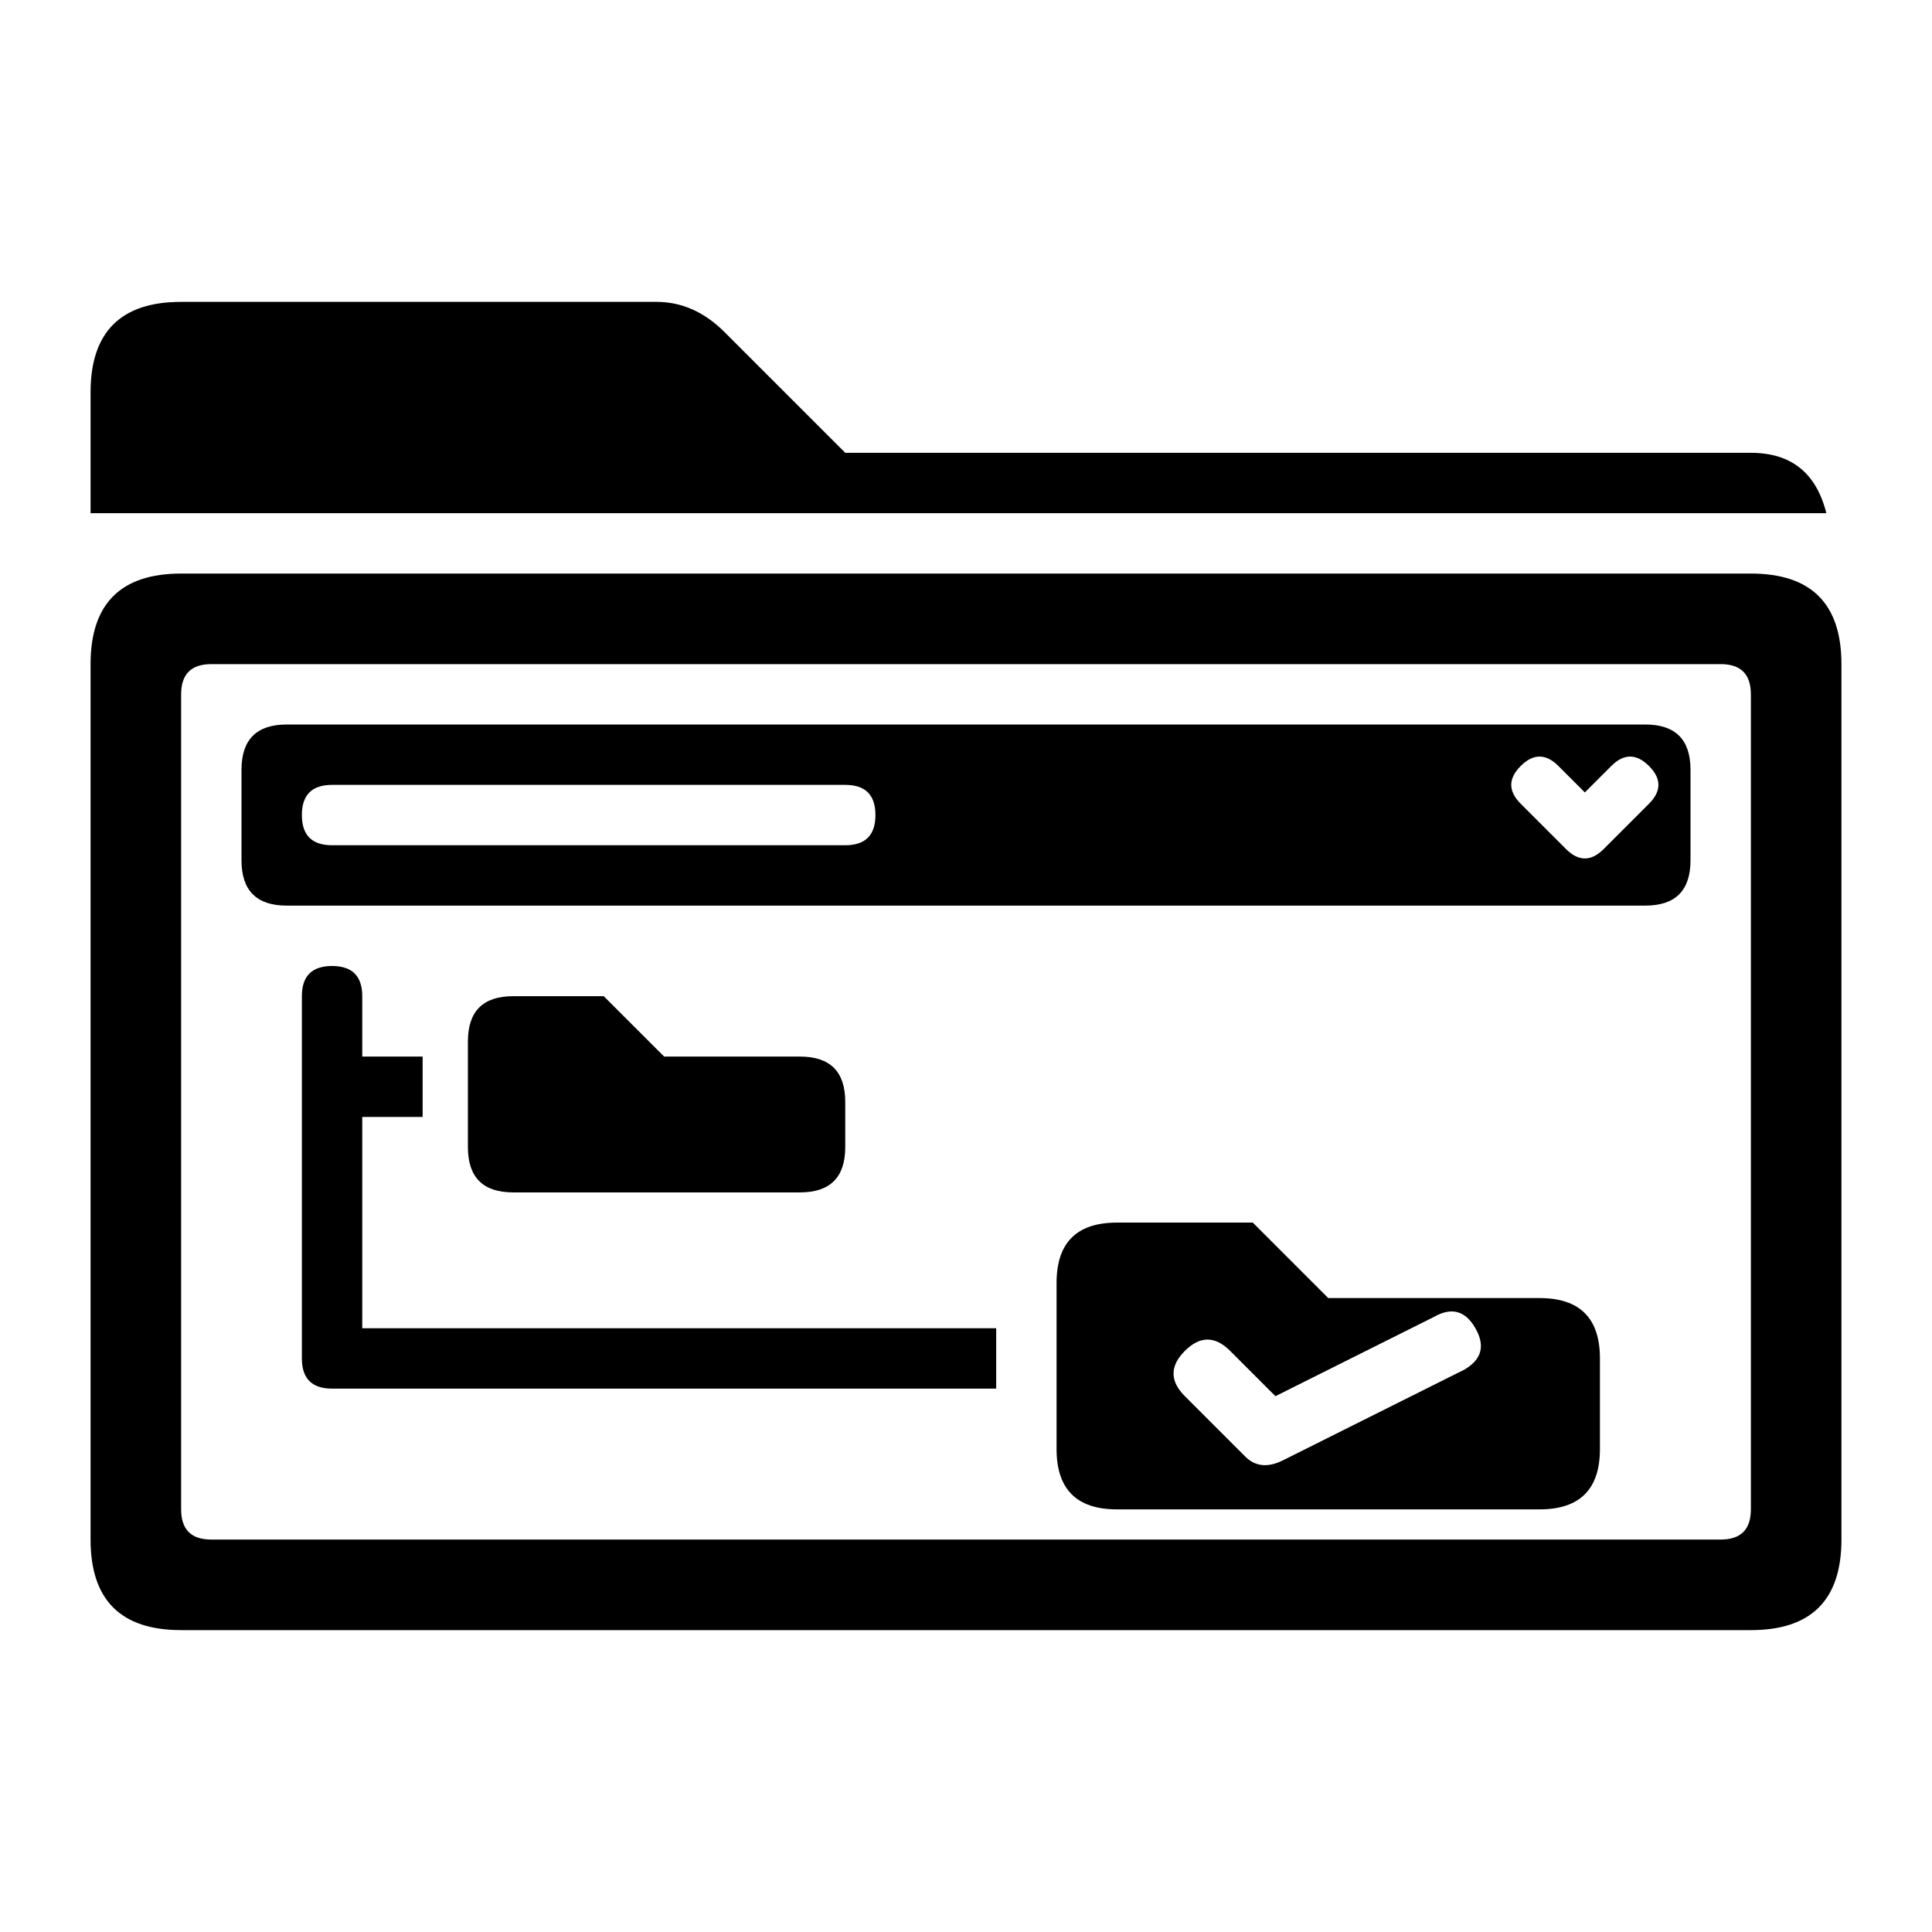
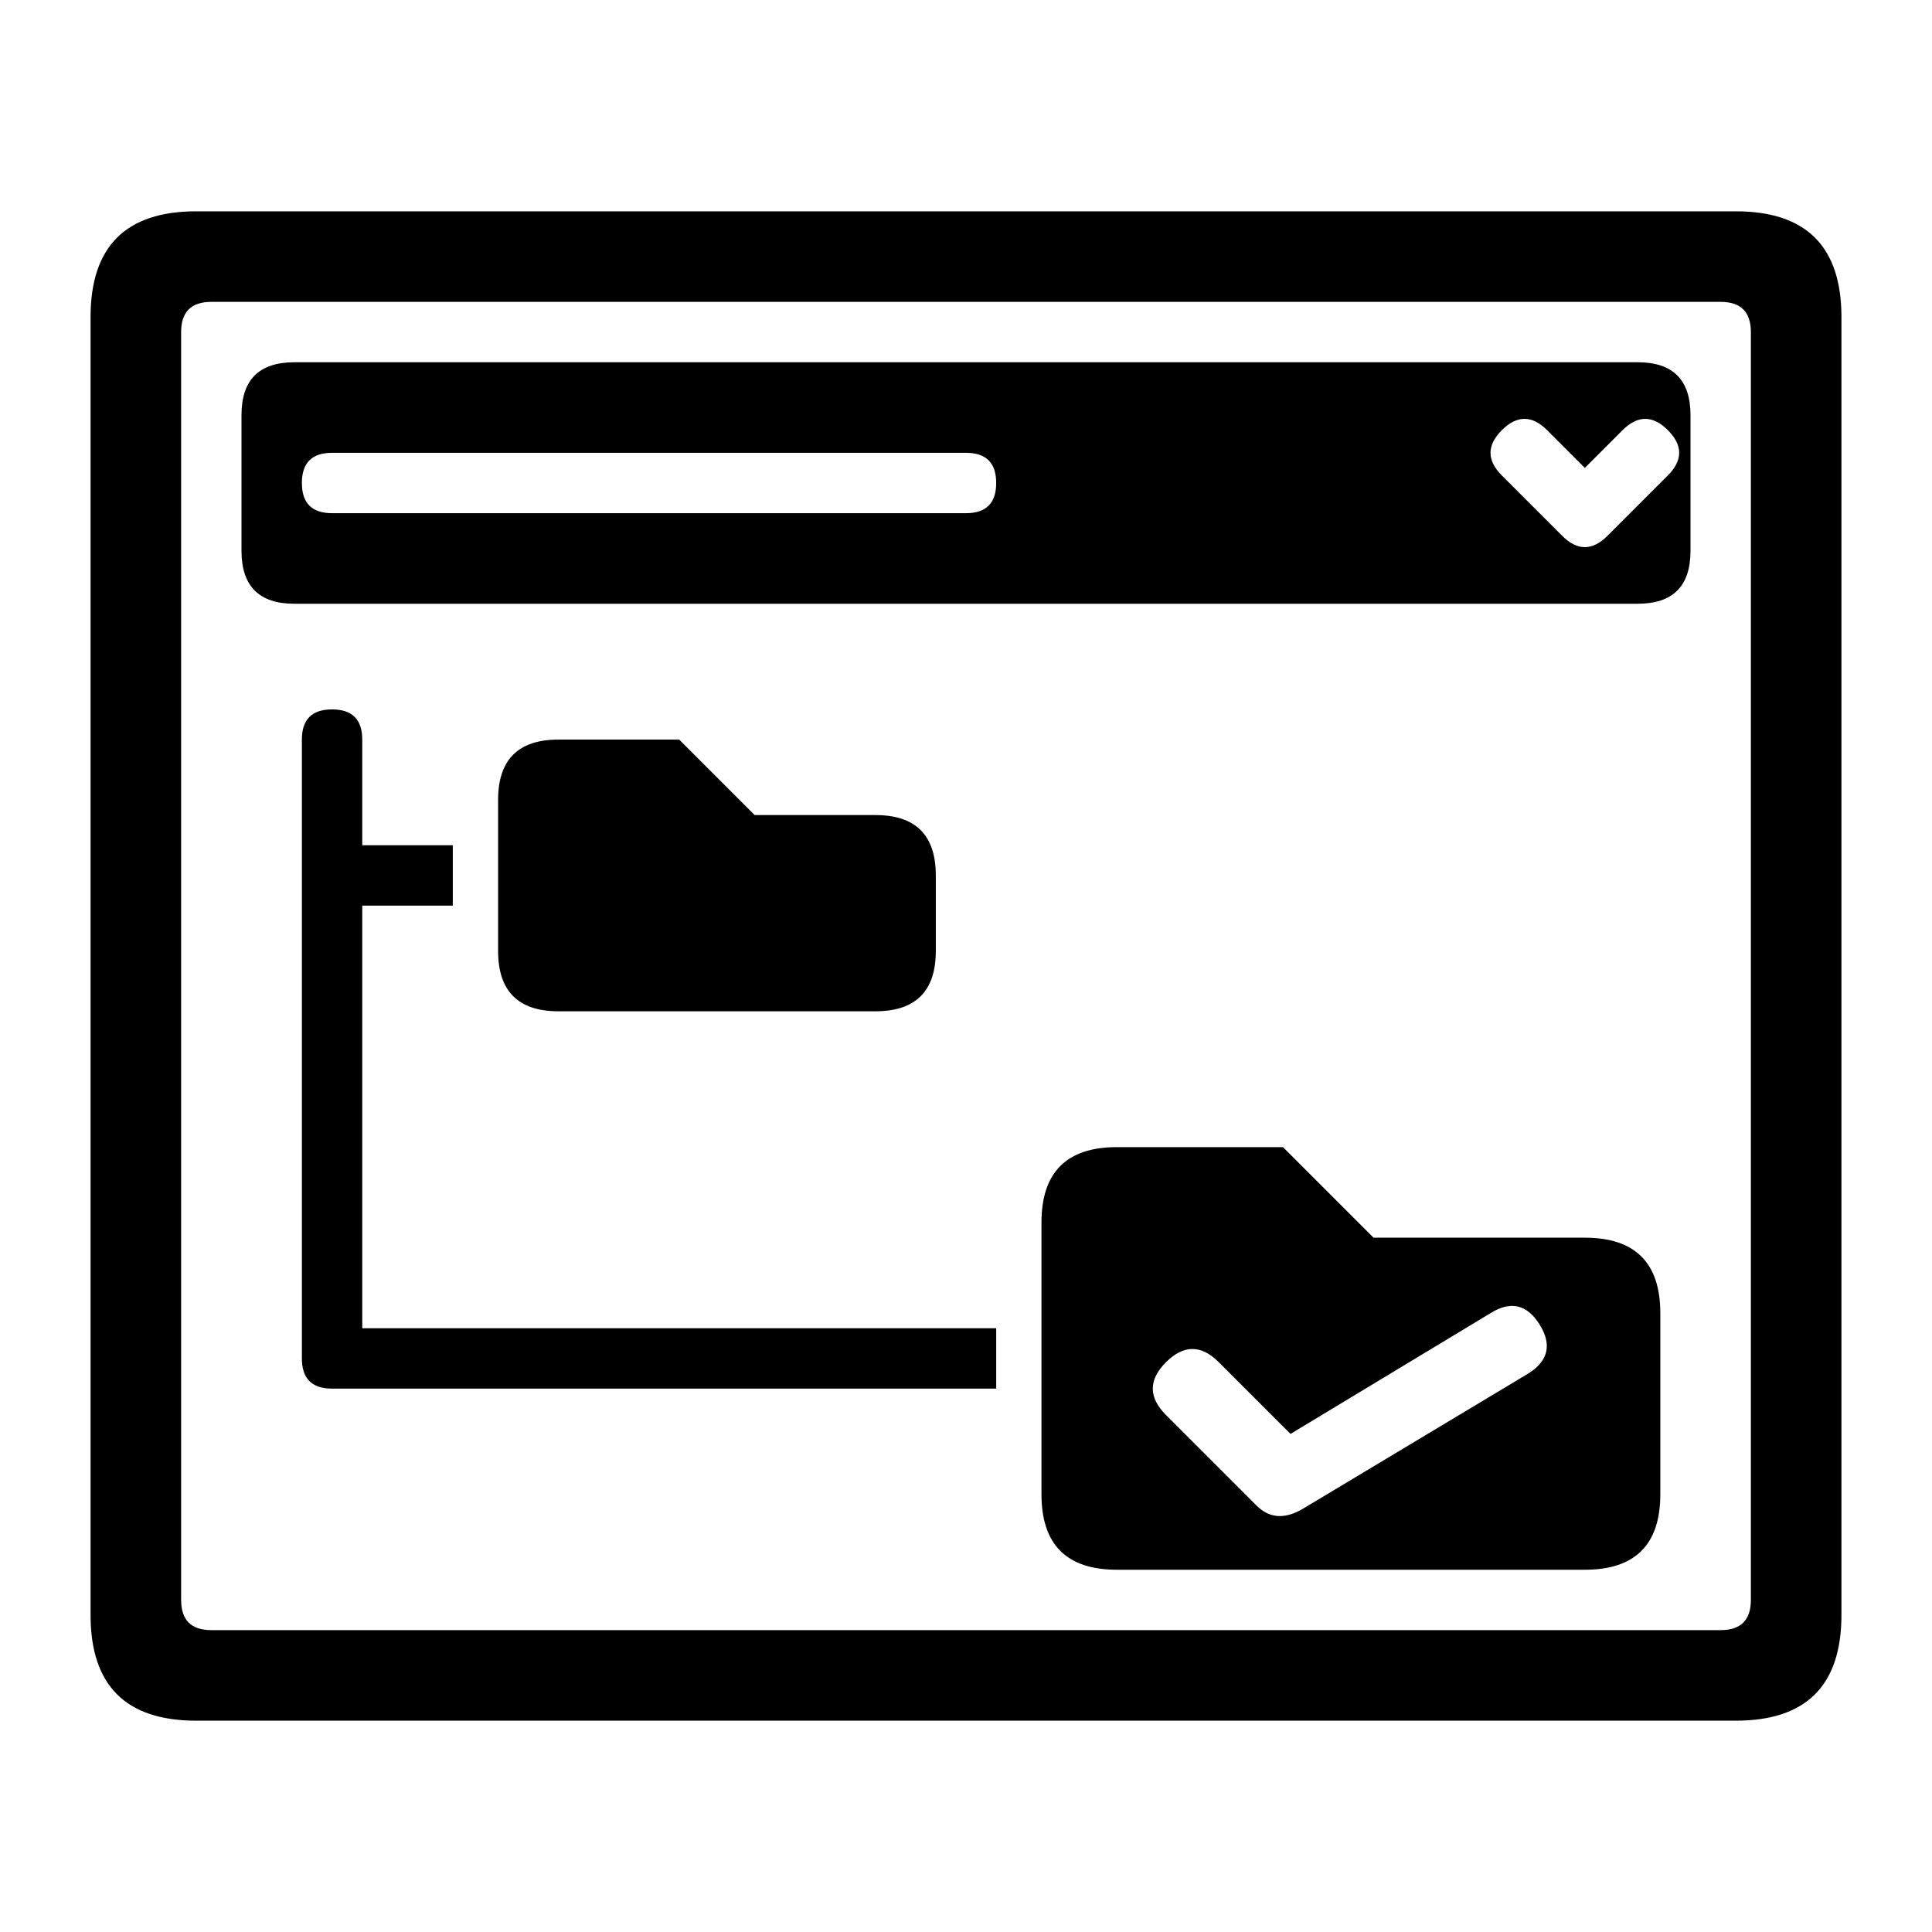
- <svg xmlns="http://www.w3.org/2000/svg" width="512" height="512" viewBox="0 0 512 512" class="solidIcon">
-   <path d="M48 80H174Q184 80 192 88L224 120H464Q480 120 484 136H24V104Q24 80 48 80Z" />
-   <path fill-rule="evenodd" d="M48 152H464Q488 152 488 176V408Q488 432 464 432H48Q24 432 24 408V176Q24 152 48 152ZM56 176Q48 176 48 184V400Q48 408 56 408H456Q464 408 464 400V184Q464 176 456 176Z" />
-   <path fill-rule="evenodd" d="M76 192H436Q448 192 448 204V228Q448 240 436 240H76Q64 240 64 228V204Q64 192 76 192ZM88 208Q80 208 80 216Q80 224 88 224H224Q232 224 232 216Q232 208 224 208ZM403 203Q398 208 403 213L415 225Q420 230 425 225L437 213Q442 208 437 203Q432 198 427 203L420 210L413 203Q408 198 403 203Z" />
-   <path d="M80 264Q80 256 88 256Q96 256 96 264V280H112V296H96V352H264V368H88Q80 368 80 360Z" />
-   <path d="M136 264H160L176 280H212Q224 280 224 292V304Q224 316 212 316H136Q124 316 124 304V276Q124 264 136 264Z" />
-   <path fill-rule="evenodd" d="M296 324H332L352 344H408Q424 344 424 360V384Q424 400 408 400H296Q280 400 280 384V340Q280 324 296 324ZM314 358Q308 364 314 370L330 386Q334 390 340 387L388 363Q395 359 391 352Q387 345 380 349L338 370L326 358Q320 352 314 358Z" />
+ <svg xmlns="http://www.w3.org/2000/svg" width="512" height="512" viewBox="0 0 512 512" class="solid-icon">
+   <path fill-rule="evenodd" d="M52 56H460Q488 56 488 84V428Q488 456 460 456H52Q24 456 24 428V84Q24 56 52 56ZM56 80Q48 80 48 88V424Q48 432 56 432H456Q464 432 464 424V88Q464 80 456 80Z" />
+   <path fill-rule="evenodd" d="M78 96H434Q448 96 448 110V146Q448 160 434 160H78Q64 160 64 146V110Q64 96 78 96ZM88 120Q80 120 80 128Q80 136 88 136H256Q264 136 264 128Q264 120 256 120ZM398 114Q392 120 398 126L414 142Q420 148 426 142L442 126Q448 120 442 114Q436 108 430 114L420 124L410 114Q404 108 398 114Z" />
+   <path d="M80 196Q80 188 88 188Q96 188 96 196V224H120V240H96V352H264V368H88Q80 368 80 360Z" />
+   <path d="M148 196H180L200 216H232Q248 216 248 232V252Q248 268 232 268H148Q132 268 132 252V212Q132 196 148 196Z" />
+   <path fill-rule="evenodd" d="M296 304H340L364 328H420Q440 328 440 348V396Q440 416 420 416H296Q276 416 276 396V324Q276 304 296 304ZM309 361Q302 368 309 375L333 399Q338 404 345 400L405 364Q413 359 408 351Q403 343 395 348L342 380L323 361Q316 354 309 361Z" />
</svg>
